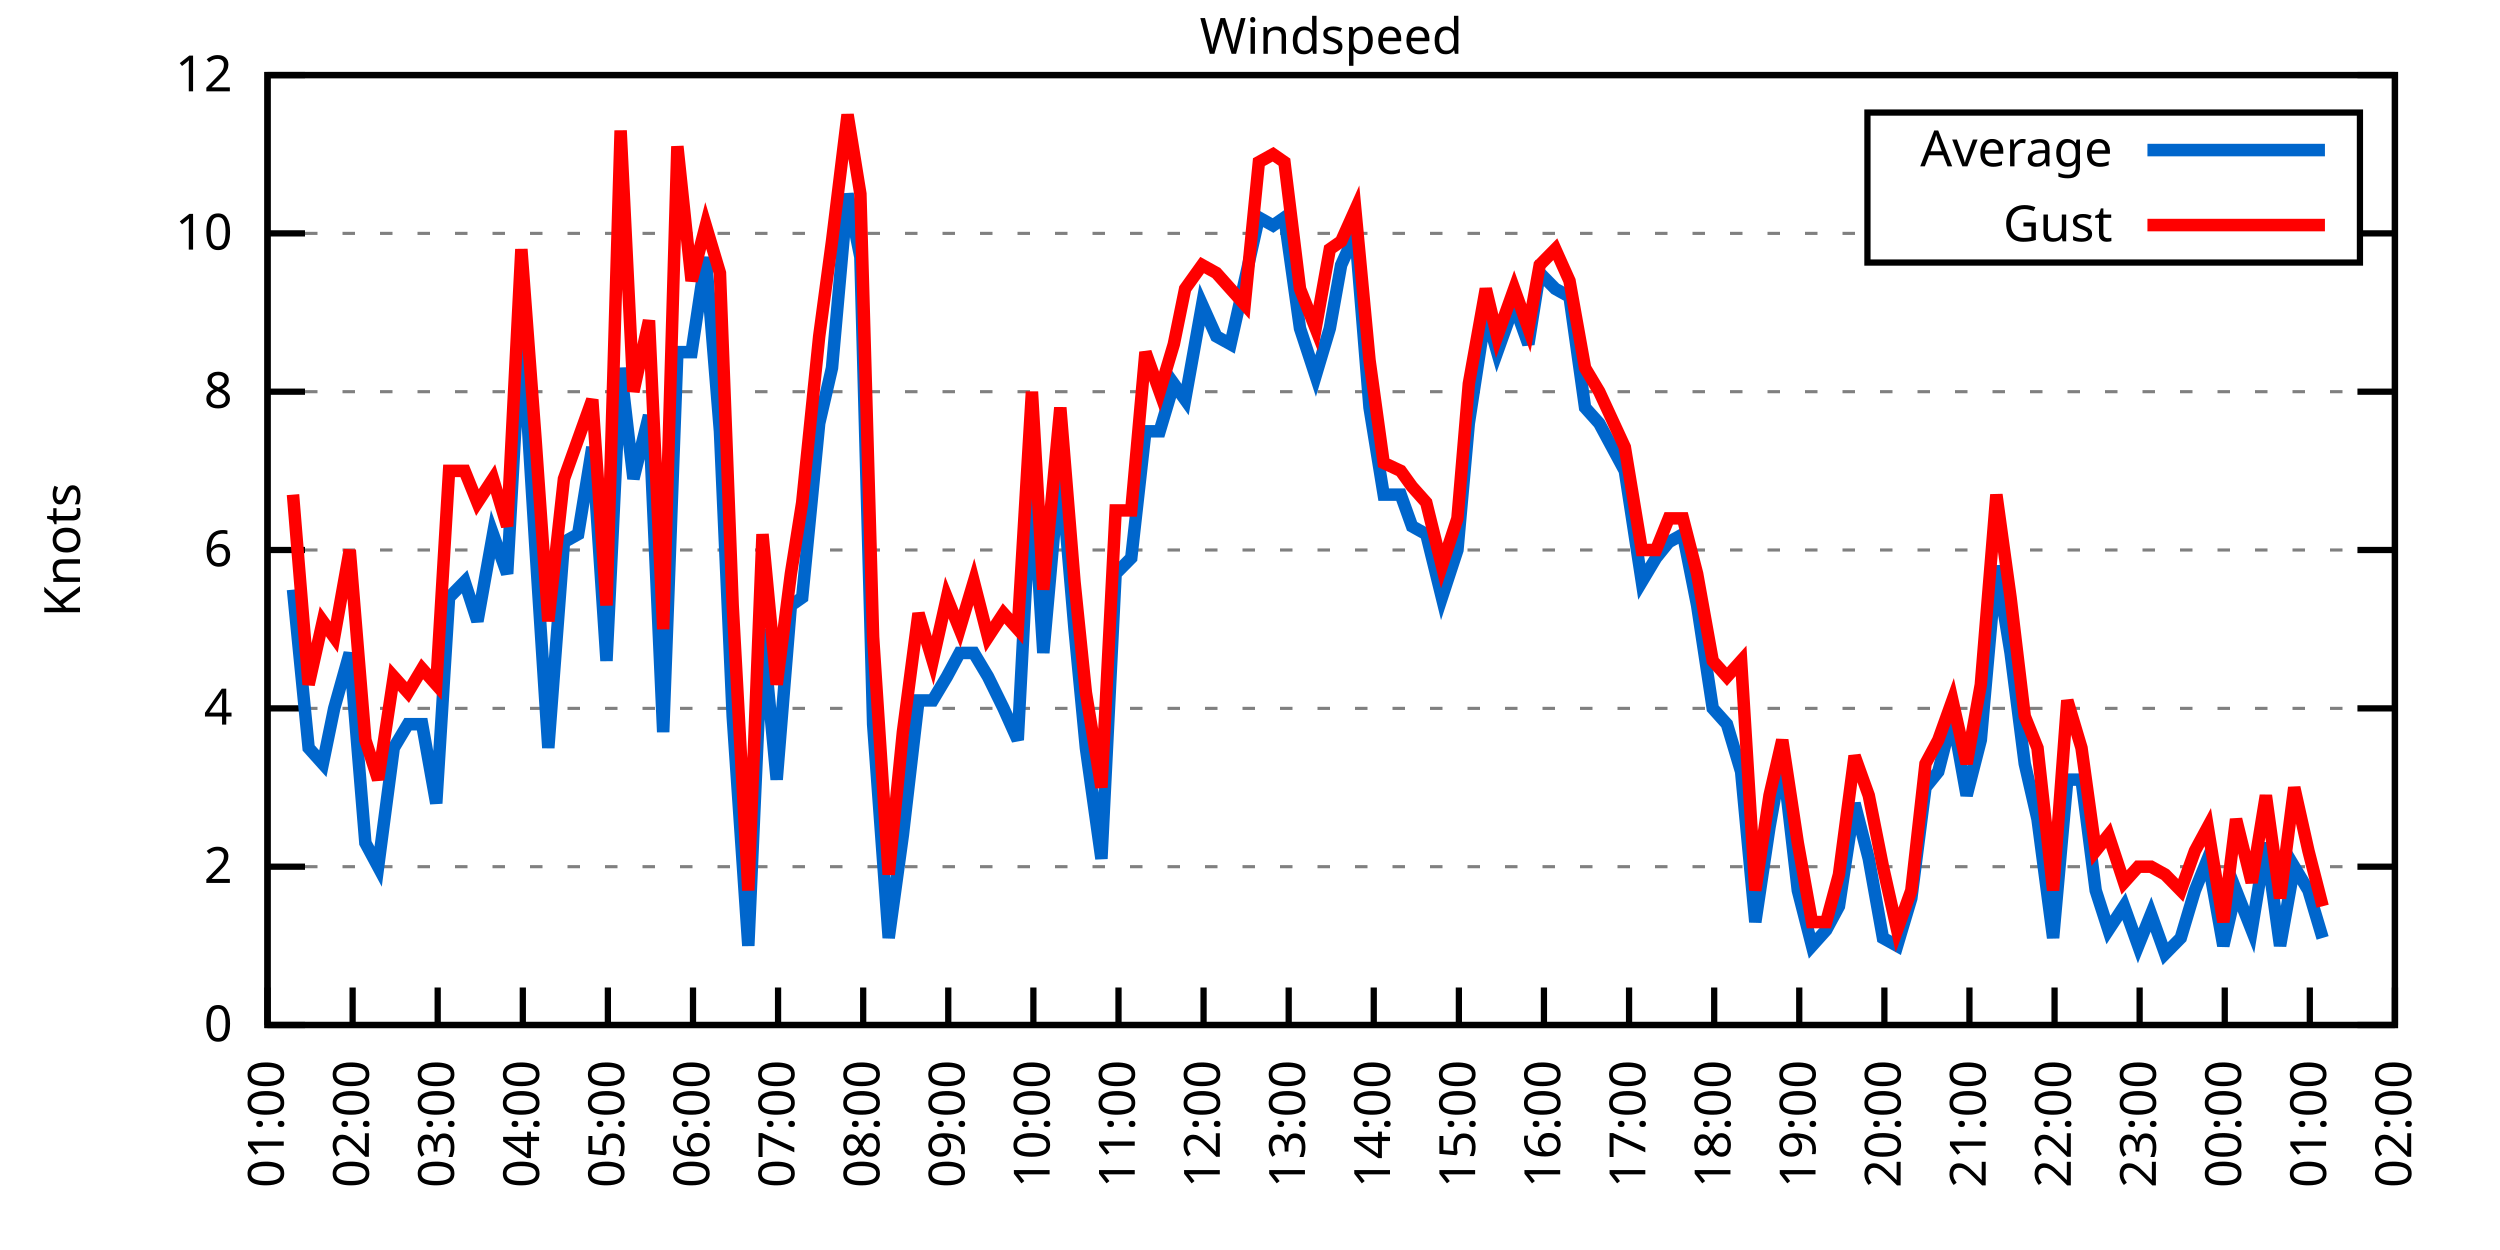
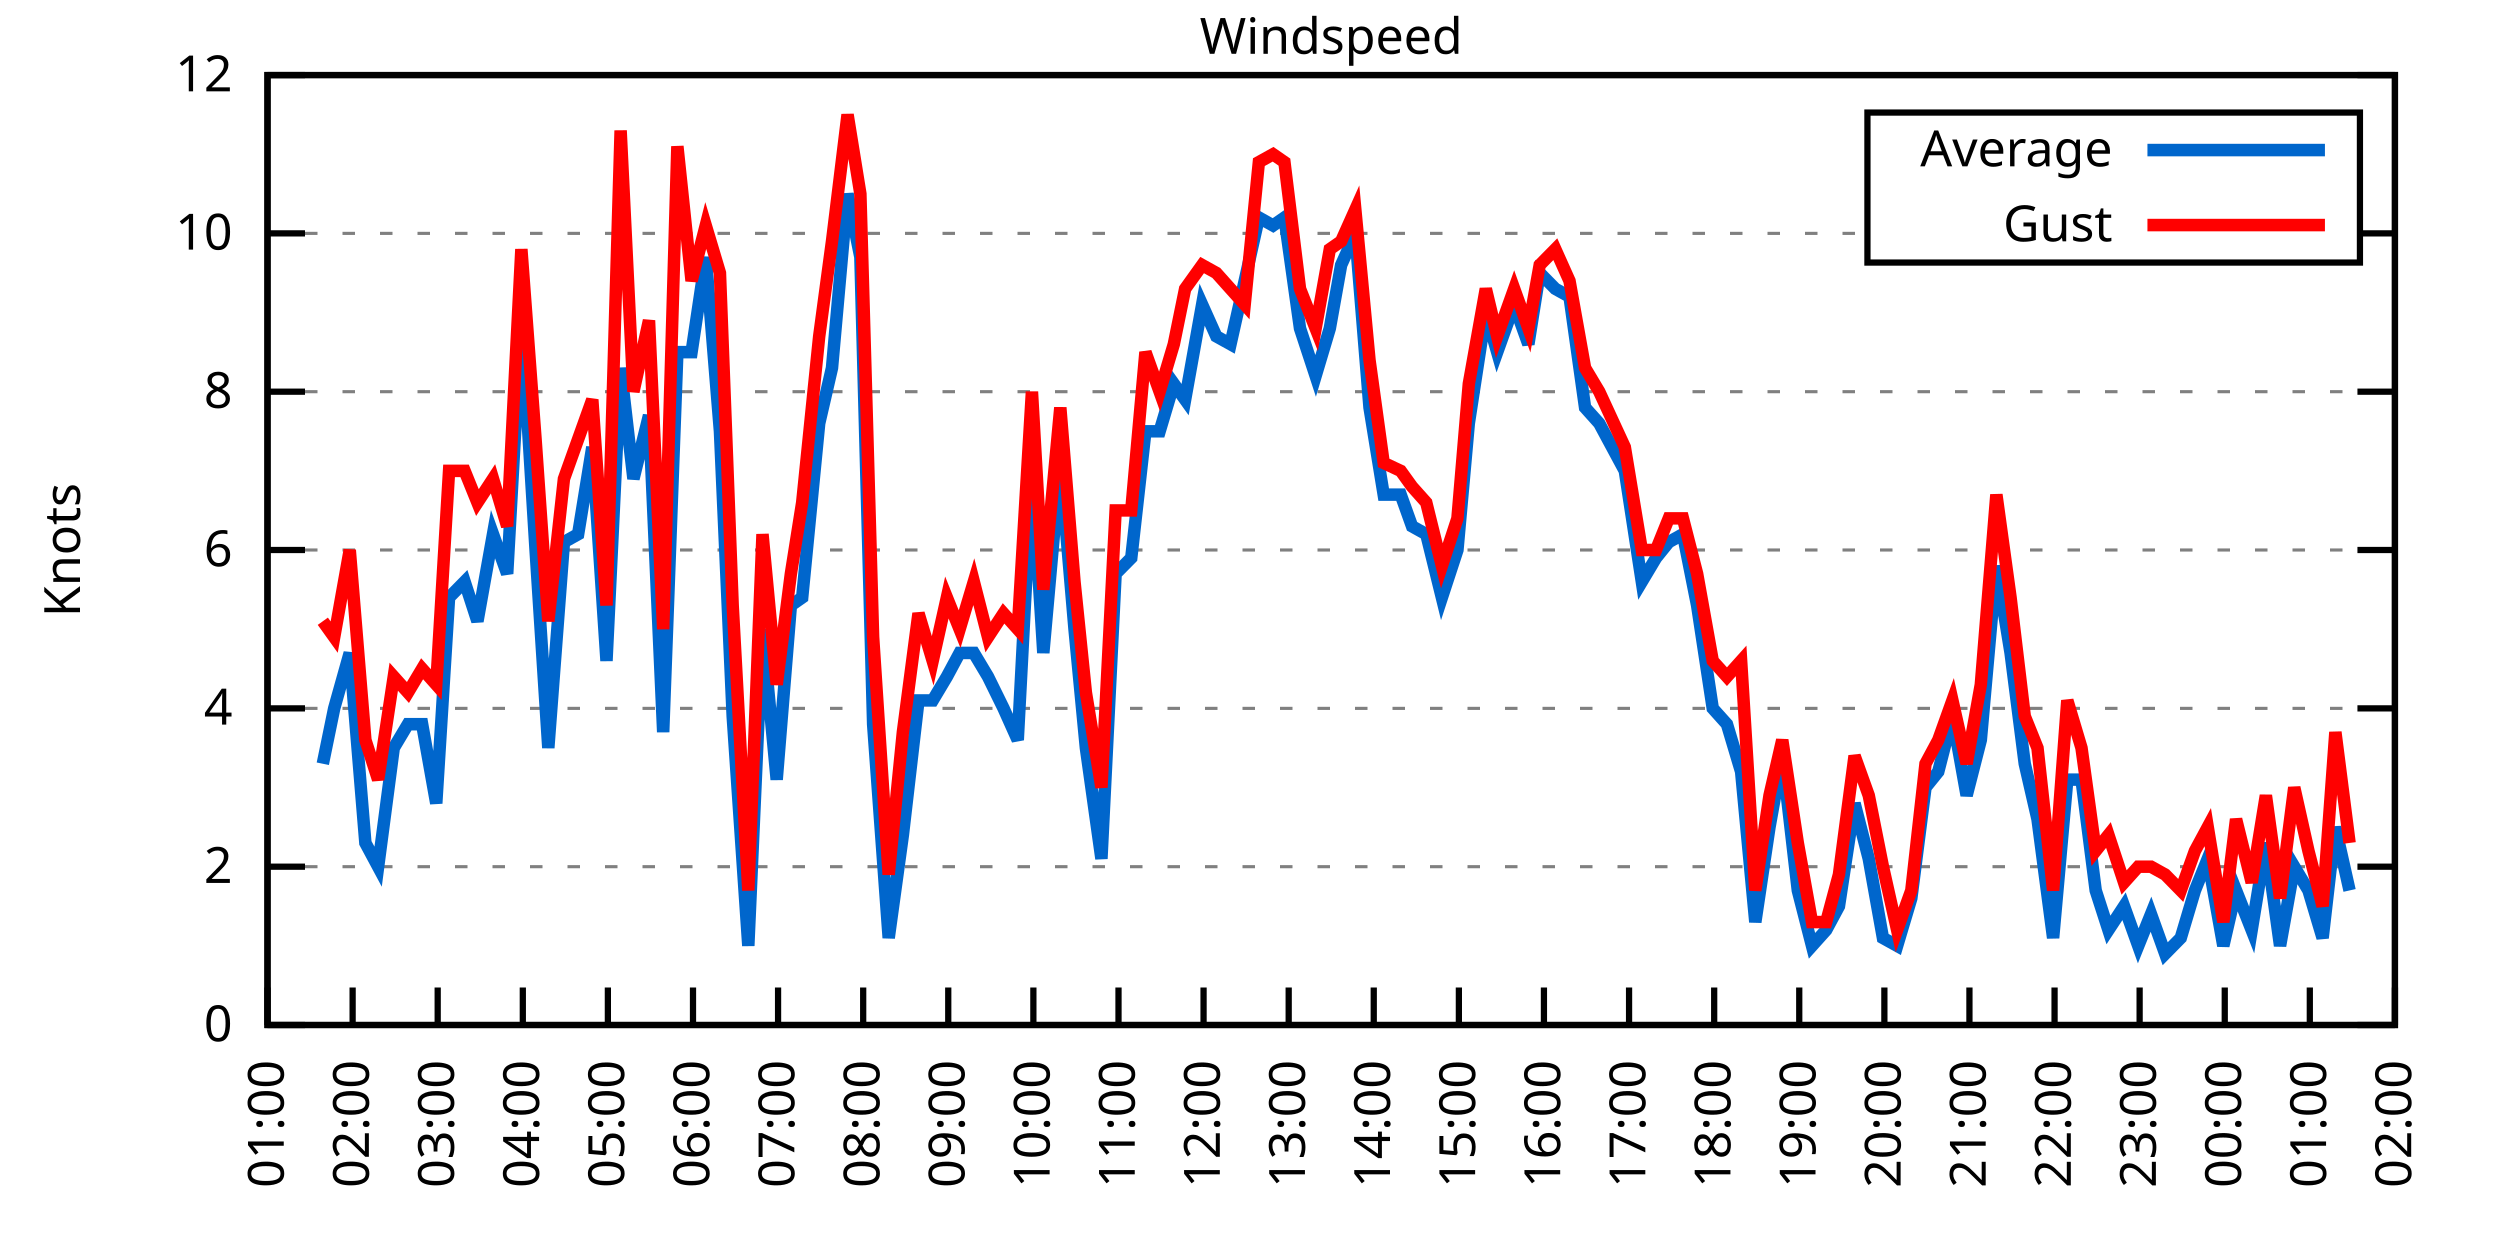
<svg xmlns="http://www.w3.org/2000/svg" xmlns:xlink="http://www.w3.org/1999/xlink" width="400" height="200" viewBox="0 0 400 200">
  <g id="gnuplot_canvas">
    <rect x="0" y="0" width="400" height="200" fill="none" />
    <defs>
      <circle id="gpDot" r="0.5" stroke-width="0.5" stroke="currentColor" />
      <path id="gpPt0" stroke-width="0.333" stroke="currentColor" d="M-1,0 h2 M0,-1 v2" />
      <path id="gpPt1" stroke-width="0.333" stroke="currentColor" d="M-1,-1 L1,1 M1,-1 L-1,1" />
      <path id="gpPt2" stroke-width="0.333" stroke="currentColor" d="M-1,0 L1,0 M0,-1 L0,1 M-1,-1 L1,1 M-1,1 L1,-1" />
      <rect id="gpPt3" stroke-width="0.333" stroke="currentColor" x="-1" y="-1" width="2" height="2" />
      <rect id="gpPt4" stroke-width="0.333" stroke="currentColor" fill="currentColor" x="-1" y="-1" width="2" height="2" />
      <circle id="gpPt5" stroke-width="0.333" stroke="currentColor" cx="0" cy="0" r="1" />
      <use xlink:href="#gpPt5" id="gpPt6" fill="currentColor" stroke="none" />
      <path id="gpPt7" stroke-width="0.333" stroke="currentColor" d="M0,-1.33 L-1.33,0.67 L1.33,0.67 z" />
      <use xlink:href="#gpPt7" id="gpPt8" fill="currentColor" stroke="none" />
      <use xlink:href="#gpPt7" id="gpPt9" stroke="currentColor" transform="rotate(180)" />
      <use xlink:href="#gpPt9" id="gpPt10" fill="currentColor" stroke="none" />
      <use xlink:href="#gpPt3" id="gpPt11" stroke="currentColor" transform="rotate(45)" />
      <use xlink:href="#gpPt11" id="gpPt12" fill="currentColor" stroke="none" />
      <path id="gpPt13" stroke-width="0.333" stroke="currentColor" d="M0,1.330 L1.265,0.411 L0.782,-1.067 L-0.782,-1.076 L-1.265,0.411 z" />
      <use xlink:href="#gpPt13" id="gpPt14" fill="currentColor" stroke="none" />
      <filter id="textbox" filterUnits="objectBoundingBox" x="0" y="0" height="1" width="1">
        <feFlood flood-color="white" flood-opacity="1" result="bgnd" />
        <feComposite in="SourceGraphic" in2="bgnd" operator="atop" />
      </filter>
      <filter id="greybox" filterUnits="objectBoundingBox" x="0" y="0" height="1" width="1">
        <feFlood flood-color="lightgrey" flood-opacity="1" result="grey" />
        <feComposite in="SourceGraphic" in2="grey" operator="atop" />
      </filter>
    </defs>
    <g fill="none" color="white" stroke="currentColor" stroke-width="1.00" stroke-linecap="butt" stroke-linejoin="miter">
</g>
    <g fill="none" color="black" stroke="currentColor" stroke-width="1.00" stroke-linecap="butt" stroke-linejoin="miter">
      <g stroke="none" shape-rendering="crispEdges">
        <polygon fill="rgb(255, 255, 255)" points="42.80,164.00 383.18,164.00 383.18,12.02 42.80,12.02 " />
      </g>
    </g>
    <g fill="none" color="black" stroke="currentColor" stroke-width="1.00" stroke-linecap="butt" stroke-linejoin="miter">
</g>
    <g fill="none" color="black" stroke="black" stroke-width="0.50" stroke-linecap="butt" stroke-linejoin="miter">
</g>
    <g fill="none" color="gray" stroke="currentColor" stroke-width="0.50" stroke-linecap="butt" stroke-linejoin="miter">
      <path stroke="gray" stroke-dasharray="2,4" class="gridline" d="M42.80,164.00 L383.19,164.00  " />
    </g>
    <g fill="none" color="gray" stroke="gray" stroke-width="1.00" stroke-linecap="butt" stroke-linejoin="miter">
</g>
    <g fill="none" color="black" stroke="currentColor" stroke-width="1.00" stroke-linecap="butt" stroke-linejoin="miter">
      <path stroke="black" d="M42.80,164.00 L48.80,164.00 M383.19,164.00 L377.19,164.00  " />
      <g transform="translate(37.20,166.60)" stroke="none" fill="black" font-family="Sans" font-size="8.00" text-anchor="end">
        <text>
          <tspan font-family="Sans"> 0</tspan>
        </text>
      </g>
    </g>
    <g fill="none" color="black" stroke="currentColor" stroke-width="1.00" stroke-linecap="butt" stroke-linejoin="miter">
</g>
    <g fill="none" color="black" stroke="black" stroke-width="0.50" stroke-linecap="butt" stroke-linejoin="miter">
</g>
    <g fill="none" color="gray" stroke="currentColor" stroke-width="0.50" stroke-linecap="butt" stroke-linejoin="miter">
      <path stroke="gray" stroke-dasharray="2,4" class="gridline" d="M42.80,138.67 L383.19,138.67  " />
    </g>
    <g fill="none" color="gray" stroke="gray" stroke-width="1.00" stroke-linecap="butt" stroke-linejoin="miter">
</g>
    <g fill="none" color="black" stroke="currentColor" stroke-width="1.00" stroke-linecap="butt" stroke-linejoin="miter">
      <path stroke="black" d="M42.80,138.67 L48.80,138.67 M383.19,138.67 L377.19,138.67  " />
      <g transform="translate(37.20,141.27)" stroke="none" fill="black" font-family="Sans" font-size="8.00" text-anchor="end">
        <text>
          <tspan font-family="Sans"> 2</tspan>
        </text>
      </g>
    </g>
    <g fill="none" color="black" stroke="currentColor" stroke-width="1.00" stroke-linecap="butt" stroke-linejoin="miter">
</g>
    <g fill="none" color="black" stroke="black" stroke-width="0.50" stroke-linecap="butt" stroke-linejoin="miter">
</g>
    <g fill="none" color="gray" stroke="currentColor" stroke-width="0.50" stroke-linecap="butt" stroke-linejoin="miter">
      <path stroke="gray" stroke-dasharray="2,4" class="gridline" d="M42.80,113.34 L383.19,113.34  " />
    </g>
    <g fill="none" color="gray" stroke="gray" stroke-width="1.00" stroke-linecap="butt" stroke-linejoin="miter">
</g>
    <g fill="none" color="black" stroke="currentColor" stroke-width="1.00" stroke-linecap="butt" stroke-linejoin="miter">
      <path stroke="black" d="M42.80,113.34 L48.80,113.34 M383.19,113.34 L377.19,113.34  " />
      <g transform="translate(37.20,115.94)" stroke="none" fill="black" font-family="Sans" font-size="8.00" text-anchor="end">
        <text>
          <tspan font-family="Sans"> 4</tspan>
        </text>
      </g>
    </g>
    <g fill="none" color="black" stroke="currentColor" stroke-width="1.00" stroke-linecap="butt" stroke-linejoin="miter">
</g>
    <g fill="none" color="black" stroke="black" stroke-width="0.50" stroke-linecap="butt" stroke-linejoin="miter">
</g>
    <g fill="none" color="gray" stroke="currentColor" stroke-width="0.50" stroke-linecap="butt" stroke-linejoin="miter">
      <path stroke="gray" stroke-dasharray="2,4" class="gridline" d="M42.80,88.00 L383.19,88.00  " />
    </g>
    <g fill="none" color="gray" stroke="gray" stroke-width="1.00" stroke-linecap="butt" stroke-linejoin="miter">
</g>
    <g fill="none" color="black" stroke="currentColor" stroke-width="1.00" stroke-linecap="butt" stroke-linejoin="miter">
      <path stroke="black" d="M42.80,88.00 L48.80,88.00 M383.19,88.00 L377.19,88.00  " />
      <g transform="translate(37.20,90.60)" stroke="none" fill="black" font-family="Sans" font-size="8.00" text-anchor="end">
        <text>
          <tspan font-family="Sans"> 6</tspan>
        </text>
      </g>
    </g>
    <g fill="none" color="black" stroke="currentColor" stroke-width="1.00" stroke-linecap="butt" stroke-linejoin="miter">
</g>
    <g fill="none" color="black" stroke="black" stroke-width="0.50" stroke-linecap="butt" stroke-linejoin="miter">
</g>
    <g fill="none" color="gray" stroke="currentColor" stroke-width="0.50" stroke-linecap="butt" stroke-linejoin="miter">
      <path stroke="gray" stroke-dasharray="2,4" class="gridline" d="M42.80,62.67 L383.19,62.67  " />
    </g>
    <g fill="none" color="gray" stroke="gray" stroke-width="1.00" stroke-linecap="butt" stroke-linejoin="miter">
</g>
    <g fill="none" color="black" stroke="currentColor" stroke-width="1.00" stroke-linecap="butt" stroke-linejoin="miter">
      <path stroke="black" d="M42.80,62.67 L48.80,62.67 M383.19,62.67 L377.19,62.67  " />
      <g transform="translate(37.20,65.27)" stroke="none" fill="black" font-family="Sans" font-size="8.00" text-anchor="end">
        <text>
          <tspan font-family="Sans"> 8</tspan>
        </text>
      </g>
    </g>
    <g fill="none" color="black" stroke="currentColor" stroke-width="1.00" stroke-linecap="butt" stroke-linejoin="miter">
</g>
    <g fill="none" color="black" stroke="black" stroke-width="0.50" stroke-linecap="butt" stroke-linejoin="miter">
</g>
    <g fill="none" color="gray" stroke="currentColor" stroke-width="0.50" stroke-linecap="butt" stroke-linejoin="miter">
      <path stroke="gray" stroke-dasharray="2,4" class="gridline" d="M42.80,37.34 L298.79,37.34 M377.59,37.34 L383.19,37.34  " />
    </g>
    <g fill="none" color="gray" stroke="gray" stroke-width="1.00" stroke-linecap="butt" stroke-linejoin="miter">
</g>
    <g fill="none" color="black" stroke="currentColor" stroke-width="1.00" stroke-linecap="butt" stroke-linejoin="miter">
      <path stroke="black" d="M42.80,37.34 L48.80,37.34 M383.19,37.34 L377.19,37.34  " />
      <g transform="translate(37.20,39.94)" stroke="none" fill="black" font-family="Sans" font-size="8.00" text-anchor="end">
        <text>
          <tspan font-family="Sans"> 10</tspan>
        </text>
      </g>
    </g>
    <g fill="none" color="black" stroke="currentColor" stroke-width="1.00" stroke-linecap="butt" stroke-linejoin="miter">
</g>
    <g fill="none" color="black" stroke="black" stroke-width="0.50" stroke-linecap="butt" stroke-linejoin="miter">
</g>
    <g fill="none" color="gray" stroke="currentColor" stroke-width="0.50" stroke-linecap="butt" stroke-linejoin="miter">
      <path stroke="gray" stroke-dasharray="2,4" class="gridline" d="M42.80,12.01 L383.19,12.01  " />
    </g>
    <g fill="none" color="gray" stroke="gray" stroke-width="1.00" stroke-linecap="butt" stroke-linejoin="miter">
</g>
    <g fill="none" color="black" stroke="currentColor" stroke-width="1.00" stroke-linecap="butt" stroke-linejoin="miter">
      <path stroke="black" d="M42.80,12.01 L48.80,12.01 M383.19,12.01 L377.19,12.01  " />
      <g transform="translate(37.20,14.61)" stroke="none" fill="black" font-family="Sans" font-size="8.00" text-anchor="end">
        <text>
          <tspan font-family="Sans"> 12</tspan>
        </text>
      </g>
    </g>
    <g fill="none" color="black" stroke="currentColor" stroke-width="1.00" stroke-linecap="butt" stroke-linejoin="miter">
      <path stroke="black" d="M42.80,164.00 L42.80,158.00  " />
      <g transform="translate(45.40,169.60) rotate(270.00)" stroke="none" fill="black" font-family="Sans" font-size="8.00" text-anchor="end">
        <text>
          <tspan font-family="Sans">01:00</tspan>
        </text>
      </g>
    </g>
    <g fill="none" color="black" stroke="currentColor" stroke-width="1.00" stroke-linecap="butt" stroke-linejoin="miter">
      <path stroke="black" d="M56.42,164.00 L56.42,158.00  " />
      <g transform="translate(59.02,169.60) rotate(270.00)" stroke="none" fill="black" font-family="Sans" font-size="8.00" text-anchor="end">
        <text>
          <tspan font-family="Sans">02:00</tspan>
        </text>
      </g>
    </g>
    <g fill="none" color="black" stroke="currentColor" stroke-width="1.00" stroke-linecap="butt" stroke-linejoin="miter">
      <path stroke="black" d="M70.03,164.00 L70.03,158.00  " />
      <g transform="translate(72.63,169.60) rotate(270.00)" stroke="none" fill="black" font-family="Sans" font-size="8.00" text-anchor="end">
        <text>
          <tspan font-family="Sans">03:00</tspan>
        </text>
      </g>
    </g>
    <g fill="none" color="black" stroke="currentColor" stroke-width="1.00" stroke-linecap="butt" stroke-linejoin="miter">
      <path stroke="black" d="M83.65,164.00 L83.65,158.00  " />
      <g transform="translate(86.25,169.60) rotate(270.00)" stroke="none" fill="black" font-family="Sans" font-size="8.00" text-anchor="end">
        <text>
          <tspan font-family="Sans">04:00</tspan>
        </text>
      </g>
    </g>
    <g fill="none" color="black" stroke="currentColor" stroke-width="1.00" stroke-linecap="butt" stroke-linejoin="miter">
      <path stroke="black" d="M97.26,164.00 L97.26,158.00  " />
      <g transform="translate(99.86,169.60) rotate(270.00)" stroke="none" fill="black" font-family="Sans" font-size="8.00" text-anchor="end">
        <text>
          <tspan font-family="Sans">05:00</tspan>
        </text>
      </g>
    </g>
    <g fill="none" color="black" stroke="currentColor" stroke-width="1.00" stroke-linecap="butt" stroke-linejoin="miter">
      <path stroke="black" d="M110.88,164.00 L110.88,158.00  " />
      <g transform="translate(113.48,169.60) rotate(270.00)" stroke="none" fill="black" font-family="Sans" font-size="8.00" text-anchor="end">
        <text>
          <tspan font-family="Sans">06:00</tspan>
        </text>
      </g>
    </g>
    <g fill="none" color="black" stroke="currentColor" stroke-width="1.00" stroke-linecap="butt" stroke-linejoin="miter">
      <path stroke="black" d="M124.49,164.00 L124.49,158.00  " />
      <g transform="translate(127.09,169.60) rotate(270.00)" stroke="none" fill="black" font-family="Sans" font-size="8.00" text-anchor="end">
        <text>
          <tspan font-family="Sans">07:00</tspan>
        </text>
      </g>
    </g>
    <g fill="none" color="black" stroke="currentColor" stroke-width="1.00" stroke-linecap="butt" stroke-linejoin="miter">
      <path stroke="black" d="M138.11,164.00 L138.11,158.00  " />
      <g transform="translate(140.71,169.60) rotate(270.00)" stroke="none" fill="black" font-family="Sans" font-size="8.00" text-anchor="end">
        <text>
          <tspan font-family="Sans">08:00</tspan>
        </text>
      </g>
    </g>
    <g fill="none" color="black" stroke="currentColor" stroke-width="1.00" stroke-linecap="butt" stroke-linejoin="miter">
      <path stroke="black" d="M151.72,164.00 L151.72,158.00  " />
      <g transform="translate(154.32,169.60) rotate(270.00)" stroke="none" fill="black" font-family="Sans" font-size="8.00" text-anchor="end">
        <text>
          <tspan font-family="Sans">09:00</tspan>
        </text>
      </g>
    </g>
    <g fill="none" color="black" stroke="currentColor" stroke-width="1.00" stroke-linecap="butt" stroke-linejoin="miter">
      <path stroke="black" d="M165.34,164.00 L165.34,158.00  " />
      <g transform="translate(167.94,169.60) rotate(270.00)" stroke="none" fill="black" font-family="Sans" font-size="8.00" text-anchor="end">
        <text>
          <tspan font-family="Sans">10:00</tspan>
        </text>
      </g>
    </g>
    <g fill="none" color="black" stroke="currentColor" stroke-width="1.00" stroke-linecap="butt" stroke-linejoin="miter">
      <path stroke="black" d="M178.96,164.00 L178.96,158.00  " />
      <g transform="translate(181.56,169.60) rotate(270.00)" stroke="none" fill="black" font-family="Sans" font-size="8.00" text-anchor="end">
        <text>
          <tspan font-family="Sans">11:00</tspan>
        </text>
      </g>
    </g>
    <g fill="none" color="black" stroke="currentColor" stroke-width="1.00" stroke-linecap="butt" stroke-linejoin="miter">
      <path stroke="black" d="M192.57,164.00 L192.57,158.00  " />
      <g transform="translate(195.17,169.60) rotate(270.00)" stroke="none" fill="black" font-family="Sans" font-size="8.00" text-anchor="end">
        <text>
          <tspan font-family="Sans">12:00</tspan>
        </text>
      </g>
    </g>
    <g fill="none" color="black" stroke="currentColor" stroke-width="1.00" stroke-linecap="butt" stroke-linejoin="miter">
      <path stroke="black" d="M206.19,164.00 L206.19,158.00  " />
      <g transform="translate(208.79,169.60) rotate(270.00)" stroke="none" fill="black" font-family="Sans" font-size="8.00" text-anchor="end">
        <text>
          <tspan font-family="Sans">13:00</tspan>
        </text>
      </g>
    </g>
    <g fill="none" color="black" stroke="currentColor" stroke-width="1.00" stroke-linecap="butt" stroke-linejoin="miter">
      <path stroke="black" d="M219.80,164.00 L219.80,158.00  " />
      <g transform="translate(222.40,169.60) rotate(270.00)" stroke="none" fill="black" font-family="Sans" font-size="8.00" text-anchor="end">
        <text>
          <tspan font-family="Sans">14:00</tspan>
        </text>
      </g>
    </g>
    <g fill="none" color="black" stroke="currentColor" stroke-width="1.00" stroke-linecap="butt" stroke-linejoin="miter">
      <path stroke="black" d="M233.42,164.00 L233.42,158.00  " />
      <g transform="translate(236.02,169.60) rotate(270.00)" stroke="none" fill="black" font-family="Sans" font-size="8.00" text-anchor="end">
        <text>
          <tspan font-family="Sans">15:00</tspan>
        </text>
      </g>
    </g>
    <g fill="none" color="black" stroke="currentColor" stroke-width="1.00" stroke-linecap="butt" stroke-linejoin="miter">
      <path stroke="black" d="M247.03,164.00 L247.03,158.00  " />
      <g transform="translate(249.63,169.60) rotate(270.00)" stroke="none" fill="black" font-family="Sans" font-size="8.00" text-anchor="end">
        <text>
          <tspan font-family="Sans">16:00</tspan>
        </text>
      </g>
    </g>
    <g fill="none" color="black" stroke="currentColor" stroke-width="1.00" stroke-linecap="butt" stroke-linejoin="miter">
      <path stroke="black" d="M260.65,164.00 L260.65,158.00  " />
      <g transform="translate(263.25,169.60) rotate(270.00)" stroke="none" fill="black" font-family="Sans" font-size="8.00" text-anchor="end">
        <text>
          <tspan font-family="Sans">17:00</tspan>
        </text>
      </g>
    </g>
    <g fill="none" color="black" stroke="currentColor" stroke-width="1.00" stroke-linecap="butt" stroke-linejoin="miter">
      <path stroke="black" d="M274.27,164.00 L274.27,158.00  " />
      <g transform="translate(276.87,169.60) rotate(270.00)" stroke="none" fill="black" font-family="Sans" font-size="8.00" text-anchor="end">
        <text>
          <tspan font-family="Sans">18:00</tspan>
        </text>
      </g>
    </g>
    <g fill="none" color="black" stroke="currentColor" stroke-width="1.00" stroke-linecap="butt" stroke-linejoin="miter">
      <path stroke="black" d="M287.88,164.00 L287.88,158.00  " />
      <g transform="translate(290.48,169.60) rotate(270.00)" stroke="none" fill="black" font-family="Sans" font-size="8.00" text-anchor="end">
        <text>
          <tspan font-family="Sans">19:00</tspan>
        </text>
      </g>
    </g>
    <g fill="none" color="black" stroke="currentColor" stroke-width="1.00" stroke-linecap="butt" stroke-linejoin="miter">
      <path stroke="black" d="M301.50,164.00 L301.50,158.00  " />
      <g transform="translate(304.10,169.60) rotate(270.00)" stroke="none" fill="black" font-family="Sans" font-size="8.00" text-anchor="end">
        <text>
          <tspan font-family="Sans">20:00</tspan>
        </text>
      </g>
    </g>
    <g fill="none" color="black" stroke="currentColor" stroke-width="1.00" stroke-linecap="butt" stroke-linejoin="miter">
      <path stroke="black" d="M315.11,164.00 L315.11,158.00  " />
      <g transform="translate(317.71,169.60) rotate(270.00)" stroke="none" fill="black" font-family="Sans" font-size="8.00" text-anchor="end">
        <text>
          <tspan font-family="Sans">21:00</tspan>
        </text>
      </g>
    </g>
    <g fill="none" color="black" stroke="currentColor" stroke-width="1.00" stroke-linecap="butt" stroke-linejoin="miter">
      <path stroke="black" d="M328.73,164.00 L328.73,158.00  " />
      <g transform="translate(331.33,169.60) rotate(270.00)" stroke="none" fill="black" font-family="Sans" font-size="8.00" text-anchor="end">
        <text>
          <tspan font-family="Sans">22:00</tspan>
        </text>
      </g>
    </g>
    <g fill="none" color="black" stroke="currentColor" stroke-width="1.00" stroke-linecap="butt" stroke-linejoin="miter">
      <path stroke="black" d="M342.34,164.00 L342.34,158.00  " />
      <g transform="translate(344.94,169.60) rotate(270.00)" stroke="none" fill="black" font-family="Sans" font-size="8.00" text-anchor="end">
        <text>
          <tspan font-family="Sans">23:00</tspan>
        </text>
      </g>
    </g>
    <g fill="none" color="black" stroke="currentColor" stroke-width="1.00" stroke-linecap="butt" stroke-linejoin="miter">
      <path stroke="black" d="M355.96,164.00 L355.96,158.00  " />
      <g transform="translate(358.56,169.60) rotate(270.00)" stroke="none" fill="black" font-family="Sans" font-size="8.00" text-anchor="end">
        <text>
          <tspan font-family="Sans">00:00</tspan>
        </text>
      </g>
    </g>
    <g fill="none" color="black" stroke="currentColor" stroke-width="1.00" stroke-linecap="butt" stroke-linejoin="miter">
      <path stroke="black" d="M369.57,164.00 L369.57,158.00  " />
      <g transform="translate(372.17,169.60) rotate(270.00)" stroke="none" fill="black" font-family="Sans" font-size="8.00" text-anchor="end">
        <text>
          <tspan font-family="Sans">01:00</tspan>
        </text>
      </g>
    </g>
    <g fill="none" color="black" stroke="currentColor" stroke-width="1.00" stroke-linecap="butt" stroke-linejoin="miter">
      <path stroke="black" d="M383.19,164.00 L383.19,158.00  " />
      <g transform="translate(385.79,169.60) rotate(270.00)" stroke="none" fill="black" font-family="Sans" font-size="8.00" text-anchor="end">
        <text>
          <tspan font-family="Sans">02:00</tspan>
        </text>
      </g>
    </g>
    <g fill="none" color="black" stroke="currentColor" stroke-width="1.00" stroke-linecap="butt" stroke-linejoin="miter">
</g>
    <g fill="none" color="black" stroke="currentColor" stroke-width="1.00" stroke-linecap="butt" stroke-linejoin="miter">
      <path stroke="black" d="M42.80,12.01 L42.80,164.00 L383.19,164.00 L383.19,12.01 L42.80,12.01 Z  " />
    </g>
    <g fill="none" color="black" stroke="currentColor" stroke-width="1.00" stroke-linecap="butt" stroke-linejoin="miter">
</g>
    <g fill="none" color="black" stroke="currentColor" stroke-width="1.00" stroke-linecap="butt" stroke-linejoin="miter">
      <path stroke="black" d="M298.79,42.01 L298.79,18.01 L377.59,18.01 L377.59,42.01 L298.79,42.01 Z  " />
    </g>
    <g id="Windspeed_plot_1">
      <g fill="none" color="white" stroke="black" stroke-width="2.00" stroke-linecap="butt" stroke-linejoin="miter">
</g>
      <g fill="none" color="black" stroke="currentColor" stroke-width="2.00" stroke-linecap="butt" stroke-linejoin="miter">
        <g transform="translate(337.99,26.61)" stroke="none" fill="black" font-family="Sans" font-size="8.00" text-anchor="end">
          <text>
            <tspan font-family="Sans">Average</tspan>
          </text>
        </g>
      </g>
      <g fill="none" color="black" stroke="currentColor" stroke-width="2.00" stroke-linecap="butt" stroke-linejoin="miter">
-         <path stroke="rgb(  0, 102, 204)" d="M343.59,24.01 L371.99,24.01 M46.88,94.34 L49.38,119.67 L51.65,122.20 L53.47,113.34 L55.96,104.47 L58.46,134.87   L60.50,138.67 L63.00,119.67 L65.27,115.87 L67.54,115.87 L69.80,128.54 L71.85,95.60 L74.34,93.07 L76.39,99.40   L78.88,85.47 L81.15,91.80 L83.42,51.27 L85.69,88.00 L87.73,119.67 L90.23,86.74 L92.50,85.47 L94.77,71.54   L97.04,105.74 L99.30,58.87 L101.35,76.61 L103.84,66.47 L106.11,117.14 L108.38,56.34 L110.65,56.34 L112.92,41.14   L115.19,69.01 L117.23,114.60 L119.73,151.33 L122.00,100.67 L124.27,124.74 L126.54,96.87 L128.35,95.60 L131.07,67.74   L133.12,58.87 L135.61,31.01 L137.66,41.14 L139.70,115.87 L142.19,150.07 L144.46,133.60 L146.96,112.07 L149.23,112.07   L151.50,108.27 L153.54,104.47 L155.81,104.47 L158.08,108.27 L160.57,113.34 L162.84,118.40 L165.11,75.34 L166.93,104.47   L169.65,74.07 L171.92,100.67 L173.74,119.67 L176.23,137.40 L178.50,91.80 L181.00,89.27 L183.27,69.01 L185.54,69.01   L187.81,61.41 L189.62,63.94 L192.34,48.74 L194.61,53.81 L196.88,55.07 L199.15,44.94 L201.42,34.81 L203.69,36.08   L205.51,34.81 L208.00,52.54 L210.50,60.14 L212.77,52.54 L214.58,42.41 L216.85,37.34 L219.12,65.21 L221.39,79.14   L224.11,79.14 L225.93,84.21 L228.20,85.47 L230.70,95.60 L233.19,88.00 L235.01,67.74 L237.73,50.01 L239.55,56.34   L242.27,48.74 L244.54,55.07 L246.35,43.67 L248.85,46.21 L251.12,47.47 L253.61,65.21 L255.88,67.74 L259.97,75.34   L262.69,93.07 L264.96,89.27 L267.00,86.74 L269.27,85.47 L271.54,96.87 L274.04,113.34 L276.31,115.87 L278.58,123.47   L280.85,147.53 L283.12,132.34 L285.16,120.94 L287.65,142.47 L289.92,151.33 L292.19,148.80 L294.23,145.00 L296.73,128.54   L299.00,137.40 L301.27,150.07 L303.54,151.33 L305.81,143.73 L308.08,126.00 L310.12,123.47 L312.39,114.60 L314.66,127.27   L316.93,118.40 L319.42,90.54 L321.69,104.47 L323.96,122.20 L326.00,131.07 L328.50,150.07 L330.77,124.74 L333.04,124.74   L335.31,142.47 L337.35,148.80 L339.85,145.00 L342.12,151.33 L344.16,146.27 L346.43,152.60 L348.92,150.07 L351.19,142.47   L353.24,137.40 L355.73,151.33 L357.77,142.47 L360.27,148.80 L362.54,134.87 L364.81,151.33 L367.08,138.67 L369.35,142.47   L371.62,150.07  " />
+         <path stroke="rgb(  0, 102, 204)" d="M343.59,24.01 L371.99,24.01 M51.65,122.20 L53.47,113.34 L55.96,104.47 L58.46,134.87 L60.50,138.67 L63.00,119.67   L65.27,115.87 L67.54,115.87 L69.80,128.54 L71.85,95.60 L74.34,93.07 L76.39,99.40 L78.88,85.47 L81.15,91.80   L83.42,51.27 L85.69,88.00 L87.73,119.67 L90.23,86.74 L92.50,85.47 L94.77,71.54 L97.04,105.74 L99.30,58.87   L101.35,76.61 L103.84,66.47 L106.11,117.14 L108.38,56.34 L110.65,56.34 L112.92,41.14 L115.19,69.01 L117.23,114.60   L119.73,151.33 L122.00,100.67 L124.27,124.74 L126.54,96.87 L128.35,95.60 L131.07,67.74 L133.12,58.87 L135.61,31.01   L137.66,41.14 L139.70,115.87 L142.19,150.07 L144.46,133.60 L146.96,112.07 L149.23,112.07 L151.50,108.27 L153.54,104.47   L155.81,104.47 L158.08,108.27 L160.57,113.34 L162.84,118.40 L165.11,75.34 L166.93,104.47 L169.65,74.07 L171.92,100.67   L173.74,119.67 L176.23,137.40 L178.50,91.80 L181.00,89.27 L183.27,69.01 L185.54,69.01 L187.81,61.41 L189.62,63.94   L192.34,48.74 L194.61,53.81 L196.88,55.07 L199.15,44.94 L201.42,34.81 L203.69,36.08 L205.51,34.81 L208.00,52.54   L210.50,60.14 L212.77,52.54 L214.58,42.41 L216.85,37.34 L219.12,65.21 L221.39,79.14 L224.11,79.14 L225.93,84.21   L228.20,85.47 L230.70,95.60 L233.19,88.00 L235.01,67.74 L237.73,50.01 L239.55,56.34 L242.27,48.74 L244.54,55.07   L246.35,43.67 L248.85,46.21 L251.12,47.47 L253.61,65.21 L255.88,67.74 L259.97,75.34 L262.69,93.07 L264.96,89.27   L267.00,86.74 L269.27,85.47 L271.54,96.87 L274.04,113.34 L276.31,115.87 L278.58,123.47 L280.85,147.53 L283.12,132.34   L285.16,120.94 L287.65,142.47 L289.92,151.33 L292.19,148.80 L294.23,145.00 L296.73,128.54 L299.00,137.40 L301.27,150.07   L303.54,151.33 L305.81,143.73 L308.08,126.00 L310.12,123.47 L312.39,114.60 L314.66,127.27 L316.93,118.40 L319.42,90.54   L321.69,104.47 L323.96,122.20 L326.00,131.07 L328.50,150.07 L330.77,124.74 L333.04,124.74 L335.31,142.47 L337.35,148.80   L339.85,145.00 L342.12,151.33 L344.16,146.27 L346.43,152.60 L348.92,150.07 L351.19,142.47 L353.24,137.40 L355.73,151.33   L357.77,142.47 L360.27,148.80 L362.54,134.87 L364.81,151.33 L367.08,138.67 L369.35,142.47 L371.62,150.07 L373.66,132.34   L375.93,142.47  " />
      </g>
    </g>
    <g id="Windspeed_plot_2">
      <g fill="none" color="black" stroke="currentColor" stroke-width="2.00" stroke-linecap="butt" stroke-linejoin="miter">
        <g transform="translate(337.99,38.61)" stroke="none" fill="black" font-family="Sans" font-size="8.00" text-anchor="end">
          <text>
            <tspan font-family="Sans">Gust</tspan>
          </text>
        </g>
      </g>
      <g fill="none" color="black" stroke="currentColor" stroke-width="2.00" stroke-linecap="butt" stroke-linejoin="miter">
-         <path stroke="rgb(255,   0,   0)" d="M343.59,36.01 L371.99,36.01 M46.88,79.14 L49.38,109.54 L51.65,99.40 L53.47,101.94 L55.96,88.00 L58.46,118.40   L60.50,124.74 L63.00,108.27 L65.27,110.80 L67.54,107.00 L69.80,109.54 L71.85,75.34 L74.34,75.34 L76.39,80.41   L78.88,76.61 L81.15,84.21 L83.42,39.87 L85.69,70.27 L87.73,99.40 L90.23,76.61 L92.50,70.27 L94.77,63.94   L97.04,96.87 L99.30,20.88 L101.35,62.67 L103.84,51.27 L106.11,100.67 L108.38,23.41 L110.65,44.94 L112.92,36.08   L115.19,43.67 L117.23,96.87 L119.73,142.47 L122.00,85.47 L124.27,109.54 L126.54,91.80 L128.35,80.41 L131.07,53.81   L133.12,38.61 L135.61,18.34 L137.66,31.01 L139.70,101.94 L142.19,139.93 L144.46,117.14 L146.96,98.14 L149.23,105.74   L151.50,95.60 L153.54,100.67 L155.81,93.07 L158.08,101.94 L160.57,98.14 L162.84,100.67 L165.11,62.67 L166.93,94.34   L169.65,65.21 L171.92,93.07 L173.74,110.80 L176.23,126.00 L178.50,81.67 L181.00,81.67 L183.27,56.34 L185.54,62.67   L187.81,55.07 L189.62,46.21 L192.34,42.41 L194.61,43.67 L196.88,46.21 L199.15,48.74 L201.42,25.94 L203.69,24.68   L205.51,25.94 L208.00,46.21 L210.50,52.54 L212.77,39.87 L214.58,38.61 L216.85,33.54 L219.12,57.61 L221.39,74.07   L224.11,75.34 L225.93,77.87 L228.20,80.41 L230.70,90.54 L233.19,82.94 L235.01,61.41 L237.73,46.21 L239.55,53.81   L242.27,46.21 L244.54,52.54 L246.35,42.41 L248.85,39.87 L251.12,44.94 L253.61,58.87 L255.88,62.67 L259.97,71.54   L262.69,88.00 L264.96,88.00 L267.00,82.94 L269.27,82.94 L271.54,91.80 L274.04,105.74 L276.31,108.27 L278.58,105.74   L280.85,142.47 L283.12,127.27 L285.16,118.40 L287.65,134.87 L289.92,147.53 L292.19,147.53 L294.23,139.93 L296.73,120.94   L299.00,127.27 L301.27,138.67 L303.54,148.80 L305.81,142.47 L308.08,122.20 L310.12,118.40 L312.39,112.07 L314.66,122.20   L316.93,109.54 L319.42,79.14 L321.69,95.60 L323.96,114.60 L326.00,119.67 L328.50,142.47 L330.77,112.07 L333.04,119.67   L335.31,136.14 L337.35,133.60 L339.85,141.20 L342.12,138.67 L344.16,138.67 L346.43,139.93 L348.92,142.47 L351.19,136.14   L353.24,132.34 L355.73,147.53 L357.77,131.07 L360.27,141.20 L362.54,127.27 L364.81,143.73 L367.08,126.00 L369.35,136.14   L371.62,145.00  " />
+         <path stroke="rgb(255,   0,   0)" d="M343.59,36.01 L371.99,36.01 M51.65,99.40 L53.47,101.94 L55.96,88.00 L58.46,118.40 L60.50,124.74 L63.00,108.27   L65.27,110.80 L67.54,107.00 L69.80,109.54 L71.85,75.34 L74.34,75.34 L76.39,80.41 L78.88,76.61 L81.15,84.21   L83.42,39.87 L85.69,70.27 L87.73,99.40 L90.23,76.61 L92.50,70.27 L94.77,63.94 L97.04,96.87 L99.30,20.88   L101.35,62.67 L103.84,51.27 L106.11,100.67 L108.38,23.41 L110.65,44.94 L112.92,36.08 L115.19,43.67 L117.23,96.87   L119.73,142.47 L122.00,85.47 L124.27,109.54 L126.54,91.80 L128.35,80.41 L131.07,53.81 L133.12,38.61 L135.61,18.34   L137.66,31.01 L139.70,101.94 L142.19,139.93 L144.46,117.14 L146.96,98.14 L149.23,105.74 L151.50,95.60 L153.54,100.67   L155.81,93.07 L158.08,101.94 L160.57,98.14 L162.84,100.67 L165.11,62.67 L166.93,94.34 L169.65,65.21 L171.92,93.07   L173.74,110.80 L176.23,126.00 L178.50,81.67 L181.00,81.67 L183.27,56.34 L185.54,62.67 L187.81,55.07 L189.62,46.21   L192.34,42.41 L194.61,43.67 L196.88,46.21 L199.15,48.74 L201.42,25.94 L203.69,24.68 L205.51,25.94 L208.00,46.21   L210.50,52.54 L212.77,39.87 L214.58,38.61 L216.85,33.54 L219.12,57.61 L221.39,74.07 L224.11,75.34 L225.93,77.87   L228.20,80.41 L230.70,90.54 L233.19,82.94 L235.01,61.41 L237.73,46.21 L239.55,53.81 L242.27,46.21 L244.54,52.54   L246.35,42.41 L248.85,39.87 L251.12,44.94 L253.61,58.87 L255.88,62.67 L259.97,71.54 L262.69,88.00 L264.96,88.00   L267.00,82.94 L269.27,82.94 L271.54,91.80 L274.04,105.74 L276.31,108.27 L278.58,105.74 L280.85,142.47 L283.12,127.27   L285.16,118.40 L287.65,134.87 L289.92,147.53 L292.19,147.53 L294.23,139.93 L296.73,120.94 L299.00,127.27 L301.27,138.67   L303.54,148.80 L305.81,142.47 L308.08,122.20 L310.12,118.40 L312.39,112.07 L314.66,122.20 L316.93,109.54 L319.42,79.14   L321.69,95.60 L323.96,114.60 L326.00,119.67 L328.50,142.47 L330.77,112.07 L333.04,119.67 L335.31,136.14 L337.35,133.60   L339.85,141.20 L342.12,138.67 L344.16,138.67 L346.43,139.93 L348.92,142.47 L351.19,136.14 L353.24,132.34 L355.73,147.53   L357.77,131.07 L360.27,141.20 L362.54,127.27 L364.81,143.73 L367.08,126.00 L369.35,136.14 L371.62,145.00 L373.66,117.14   L375.93,134.87  " />
      </g>
    </g>
    <g fill="none" color="black" stroke="currentColor" stroke-width="2.00" stroke-linecap="butt" stroke-linejoin="miter">
</g>
    <g fill="none" color="black" stroke="black" stroke-width="1.00" stroke-linecap="butt" stroke-linejoin="miter">
</g>
    <g fill="none" color="black" stroke="currentColor" stroke-width="1.00" stroke-linecap="butt" stroke-linejoin="miter">
      <path stroke="black" d="M42.80,12.01 L42.80,164.00 L383.19,164.00 L383.19,12.01 L42.80,12.01 Z  " />
      <g transform="translate(12.80,88.01) rotate(270.00)" stroke="none" fill="black" font-family="Sans" font-size="8.00" text-anchor="middle">
        <text>
          <tspan font-family="Sans">Knots</tspan>
        </text>
      </g>
    </g>
    <g fill="none" color="black" stroke="currentColor" stroke-width="1.00" stroke-linecap="butt" stroke-linejoin="miter">
</g>
    <g fill="none" color="black" stroke="currentColor" stroke-width="1.00" stroke-linecap="butt" stroke-linejoin="miter">
      <g transform="translate(212.99,8.61)" stroke="none" fill="black" font-family="Sans" font-size="8.00" text-anchor="middle">
        <text>
          <tspan font-family="Sans">Windspeed</tspan>
        </text>
      </g>
    </g>
    <g fill="none" color="black" stroke="currentColor" stroke-width="1.00" stroke-linecap="butt" stroke-linejoin="miter">
</g>
  </g>
</svg>
